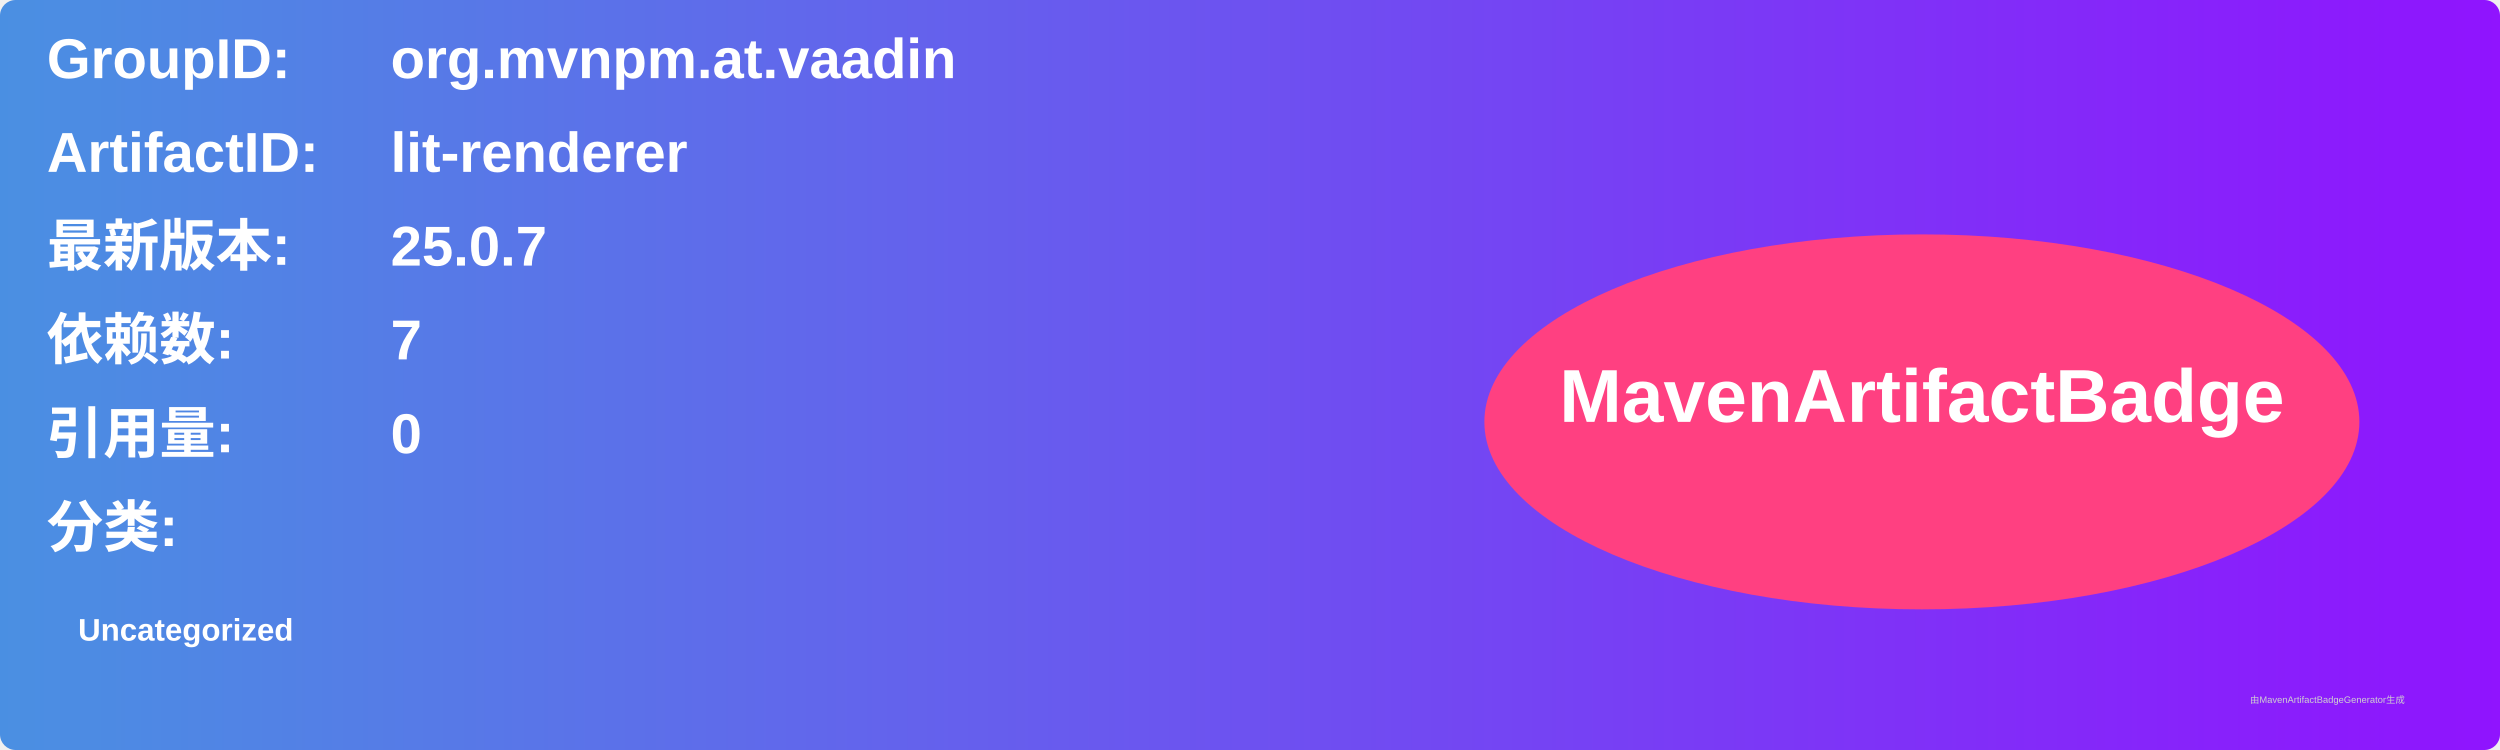
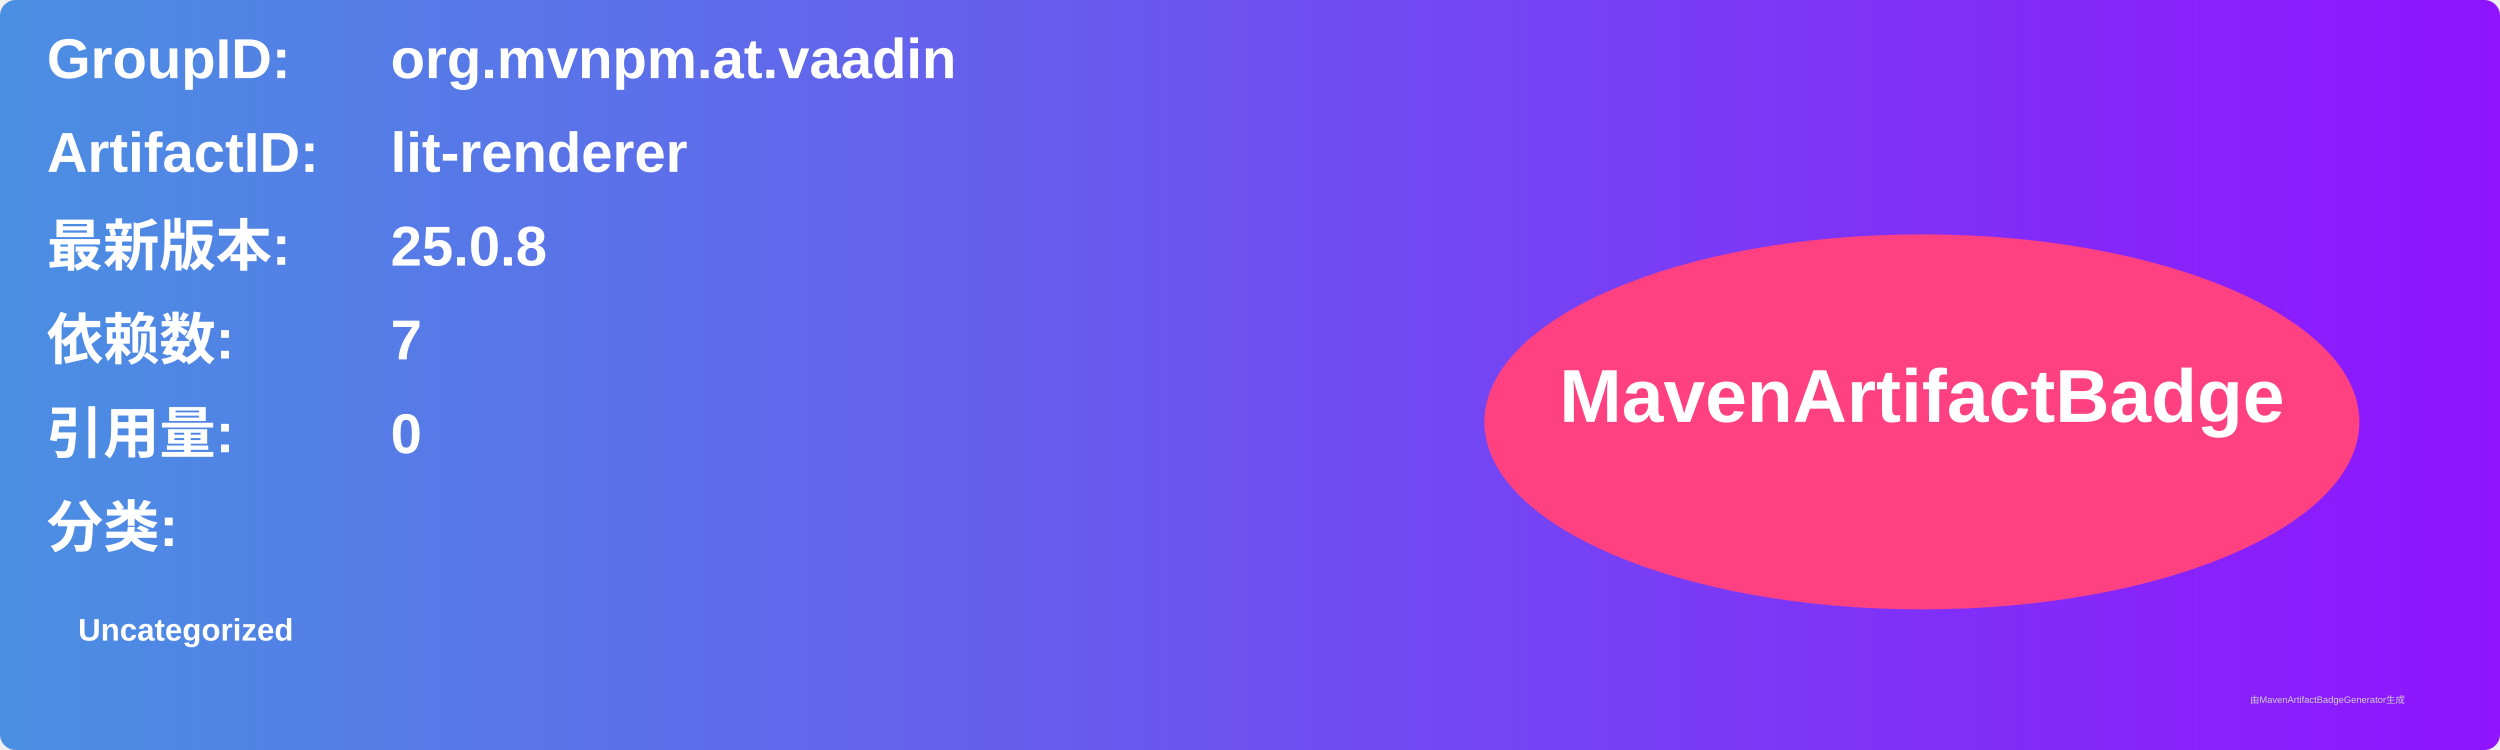
<svg xmlns="http://www.w3.org/2000/svg" width="800" height="240" viewBox="0 0 800 240">
  <linearGradient id="grad" x1="0%" y1="0%" x2="100%" y2="0%">
    <stop offset="0%" stop-color="#4a90e2" />
    <stop offset="100%" stop-color="#9013fe" />
  </linearGradient>
  <rect width="100%" height="100%" rx="5" ry="5" fill="url(#grad)" />
  <g transform="translate(15, 15)">
    <text x="0" y="10" font-family="Arial" font-size="18" fill="white" font-weight="bold" width="260">GroupID:</text>
    <text x="110" y="10" font-family="Arial" font-size="18" fill="white" font-weight="bold" width="460">org.mvnpm.at.vaadin</text>
    <text x="0" y="40" font-family="Arial" font-size="18" fill="white" font-weight="bold" width="260">ArtifactID:</text>
    <text x="110" y="40" font-family="Arial" font-size="18" fill="white" font-weight="bold" width="460">lit-renderer</text>
    <text x="0" y="70" font-family="Arial" font-size="18" fill="white" font-weight="bold">最新版本:</text>
    <text x="110" y="70" font-family="Arial" font-size="18" fill="white" font-weight="bold">
-       <tspan font-weight="bold">25.0.7</tspan>
+       <tspan font-weight="bold">25.0.8</tspan>
    </text>
    <text x="0" y="100" font-family="Arial" font-size="18" fill="white" font-weight="bold">依赖数: </text>
    <text x="110" y="100" font-family="Arial" font-size="18" fill="white">
      <tspan font-weight="bold">7</tspan>
    </text>
    <text x="0" y="130" font-family="Arial" font-size="18" fill="white" font-weight="bold">引用量: </text>
    <text x="110" y="130" font-family="Arial" font-size="18" fill="white">
      <tspan font-weight="bold">0</tspan>
    </text>
    <text x="0" y="160" font-family="Arial" font-size="18" fill="white" font-weight="bold">分类:</text>
    <text x="10" y="190" font-family="Arial" font-size="10" fill="white">
      <tspan font-weight="bold">Uncategorized</tspan>
    </text>
    <ellipse cx="600" cy="120" rx="140" ry="60" fill="#ff4081" />
    <text x="600" y="120" text-anchor="middle" font-family="Arial" font-size="24" fill="white" font-weight="bold">MavenArtifactBadge</text>
  </g>
  <text x="720" y="225" font-family="Arial" font-size="3" fill="#d0d0d0">由MavenArtifactBadgeGenerator生成</text>
</svg>
